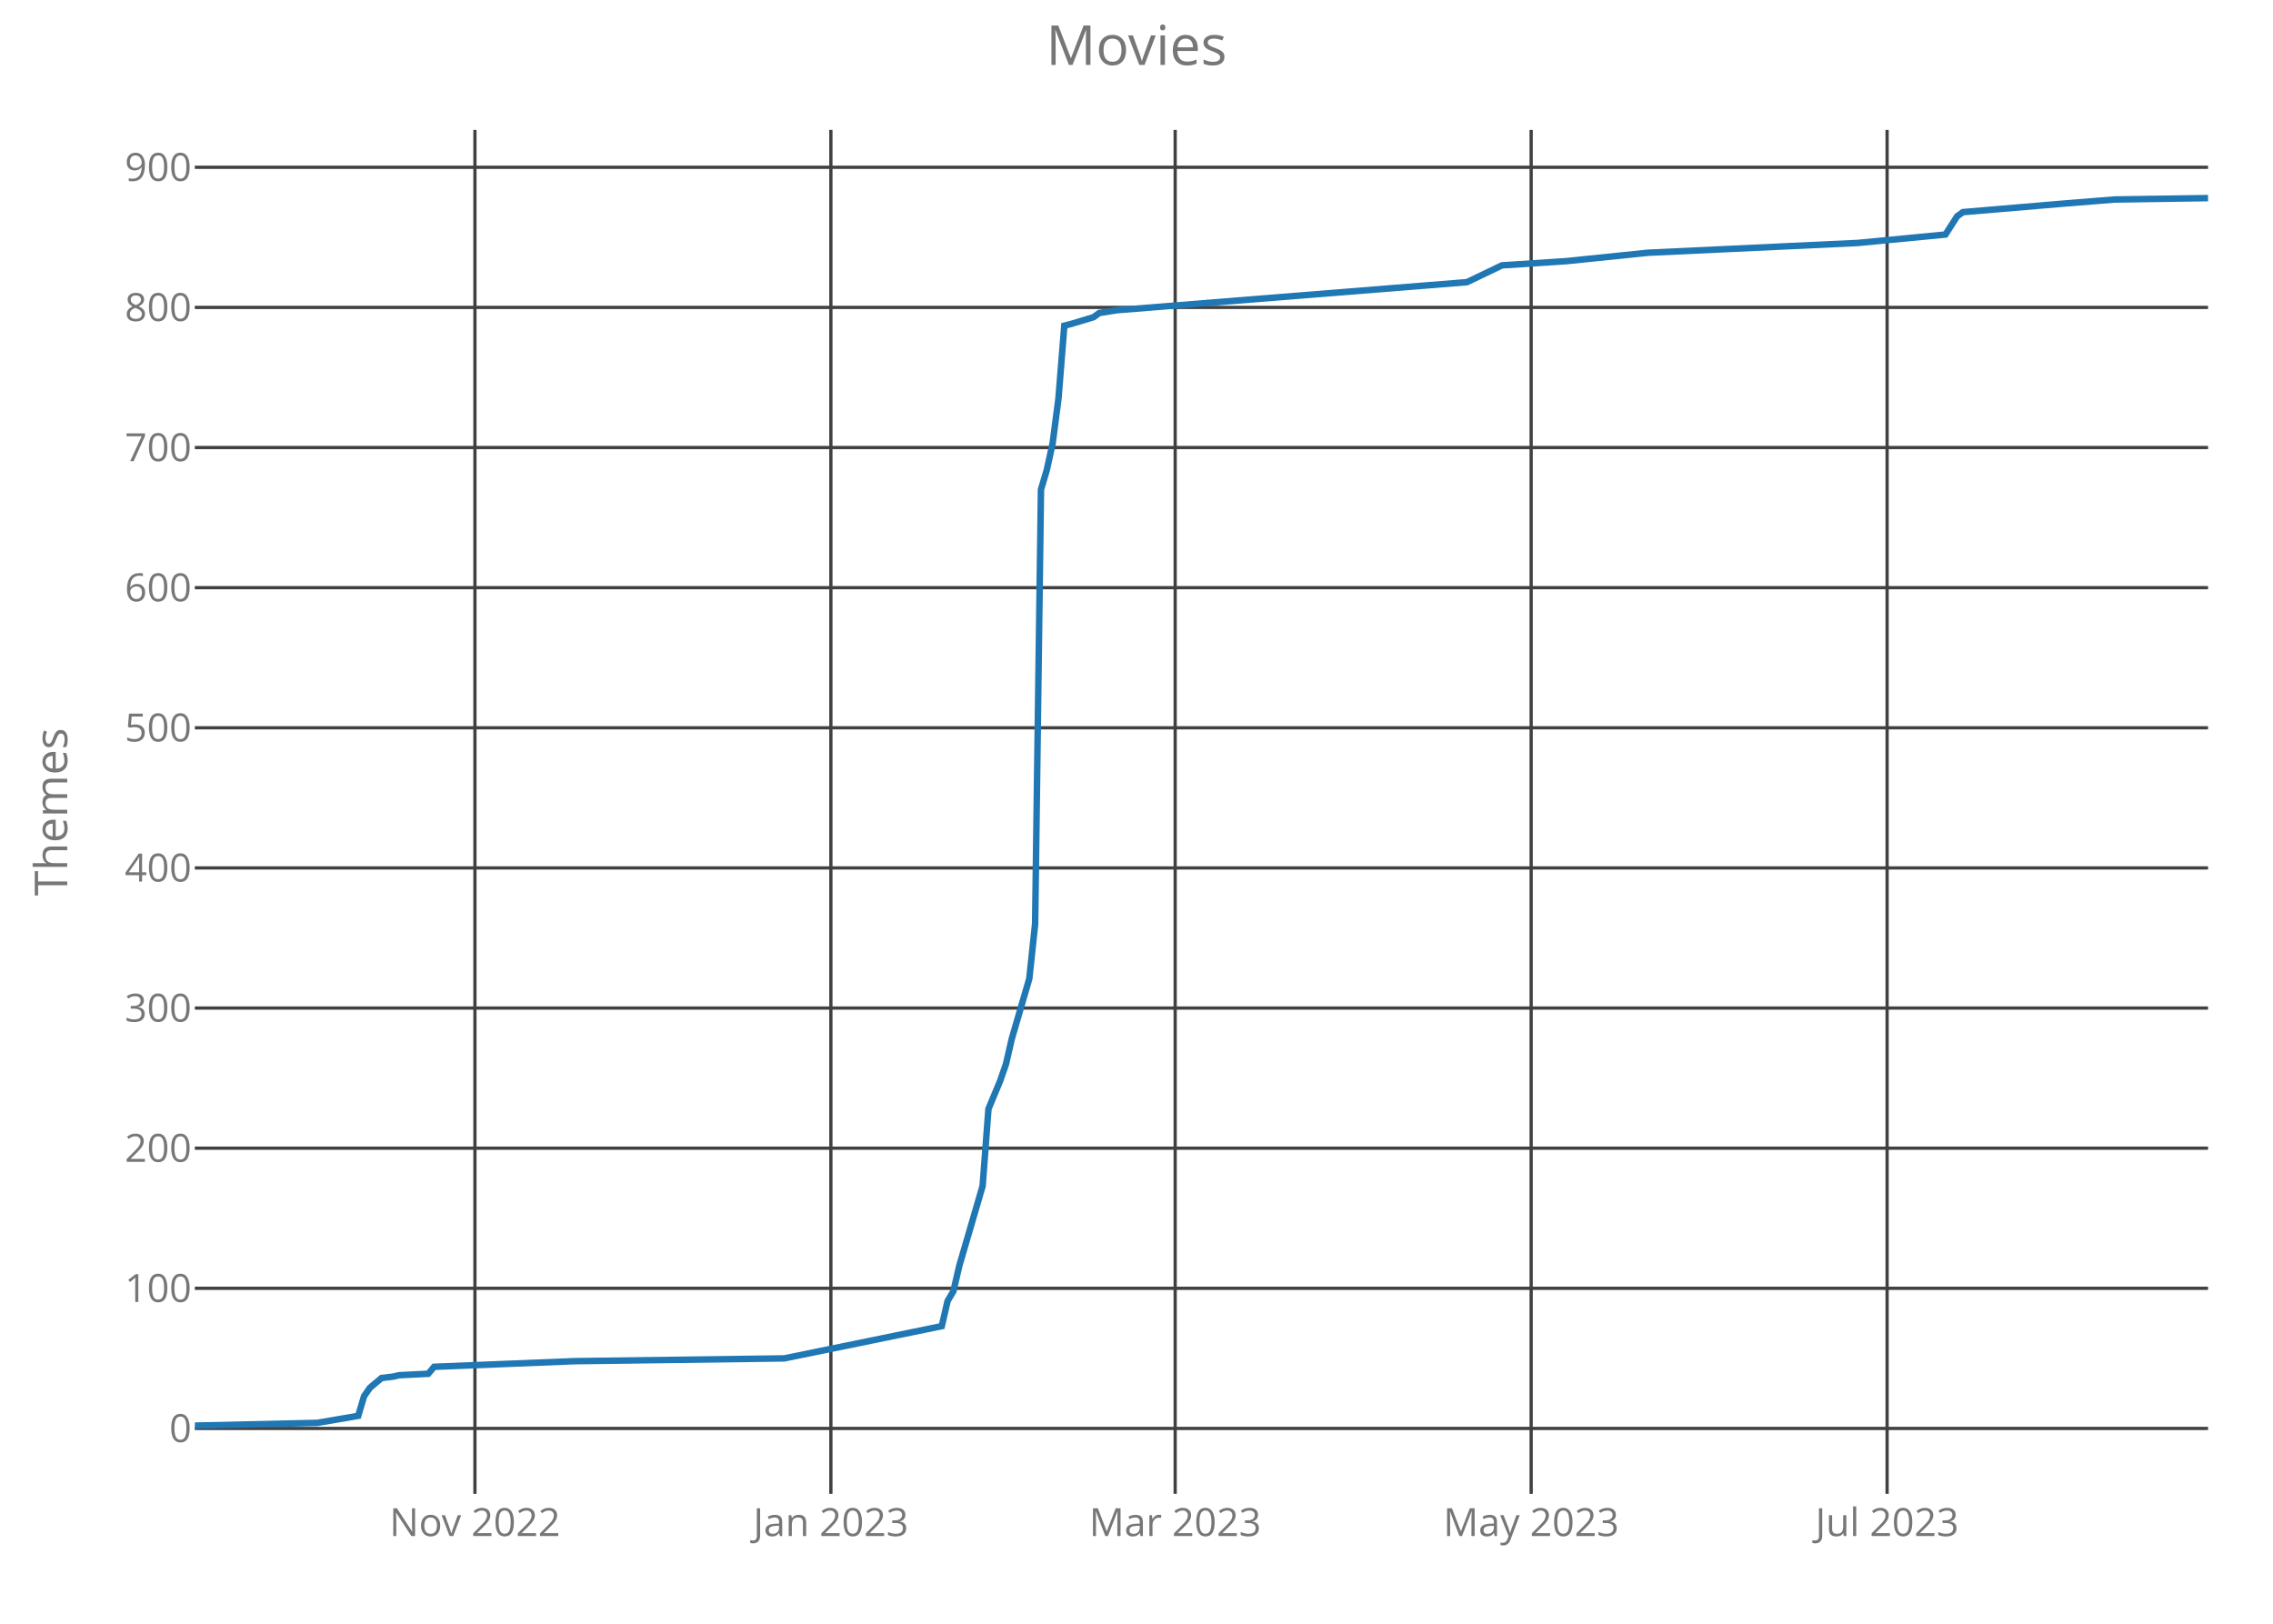
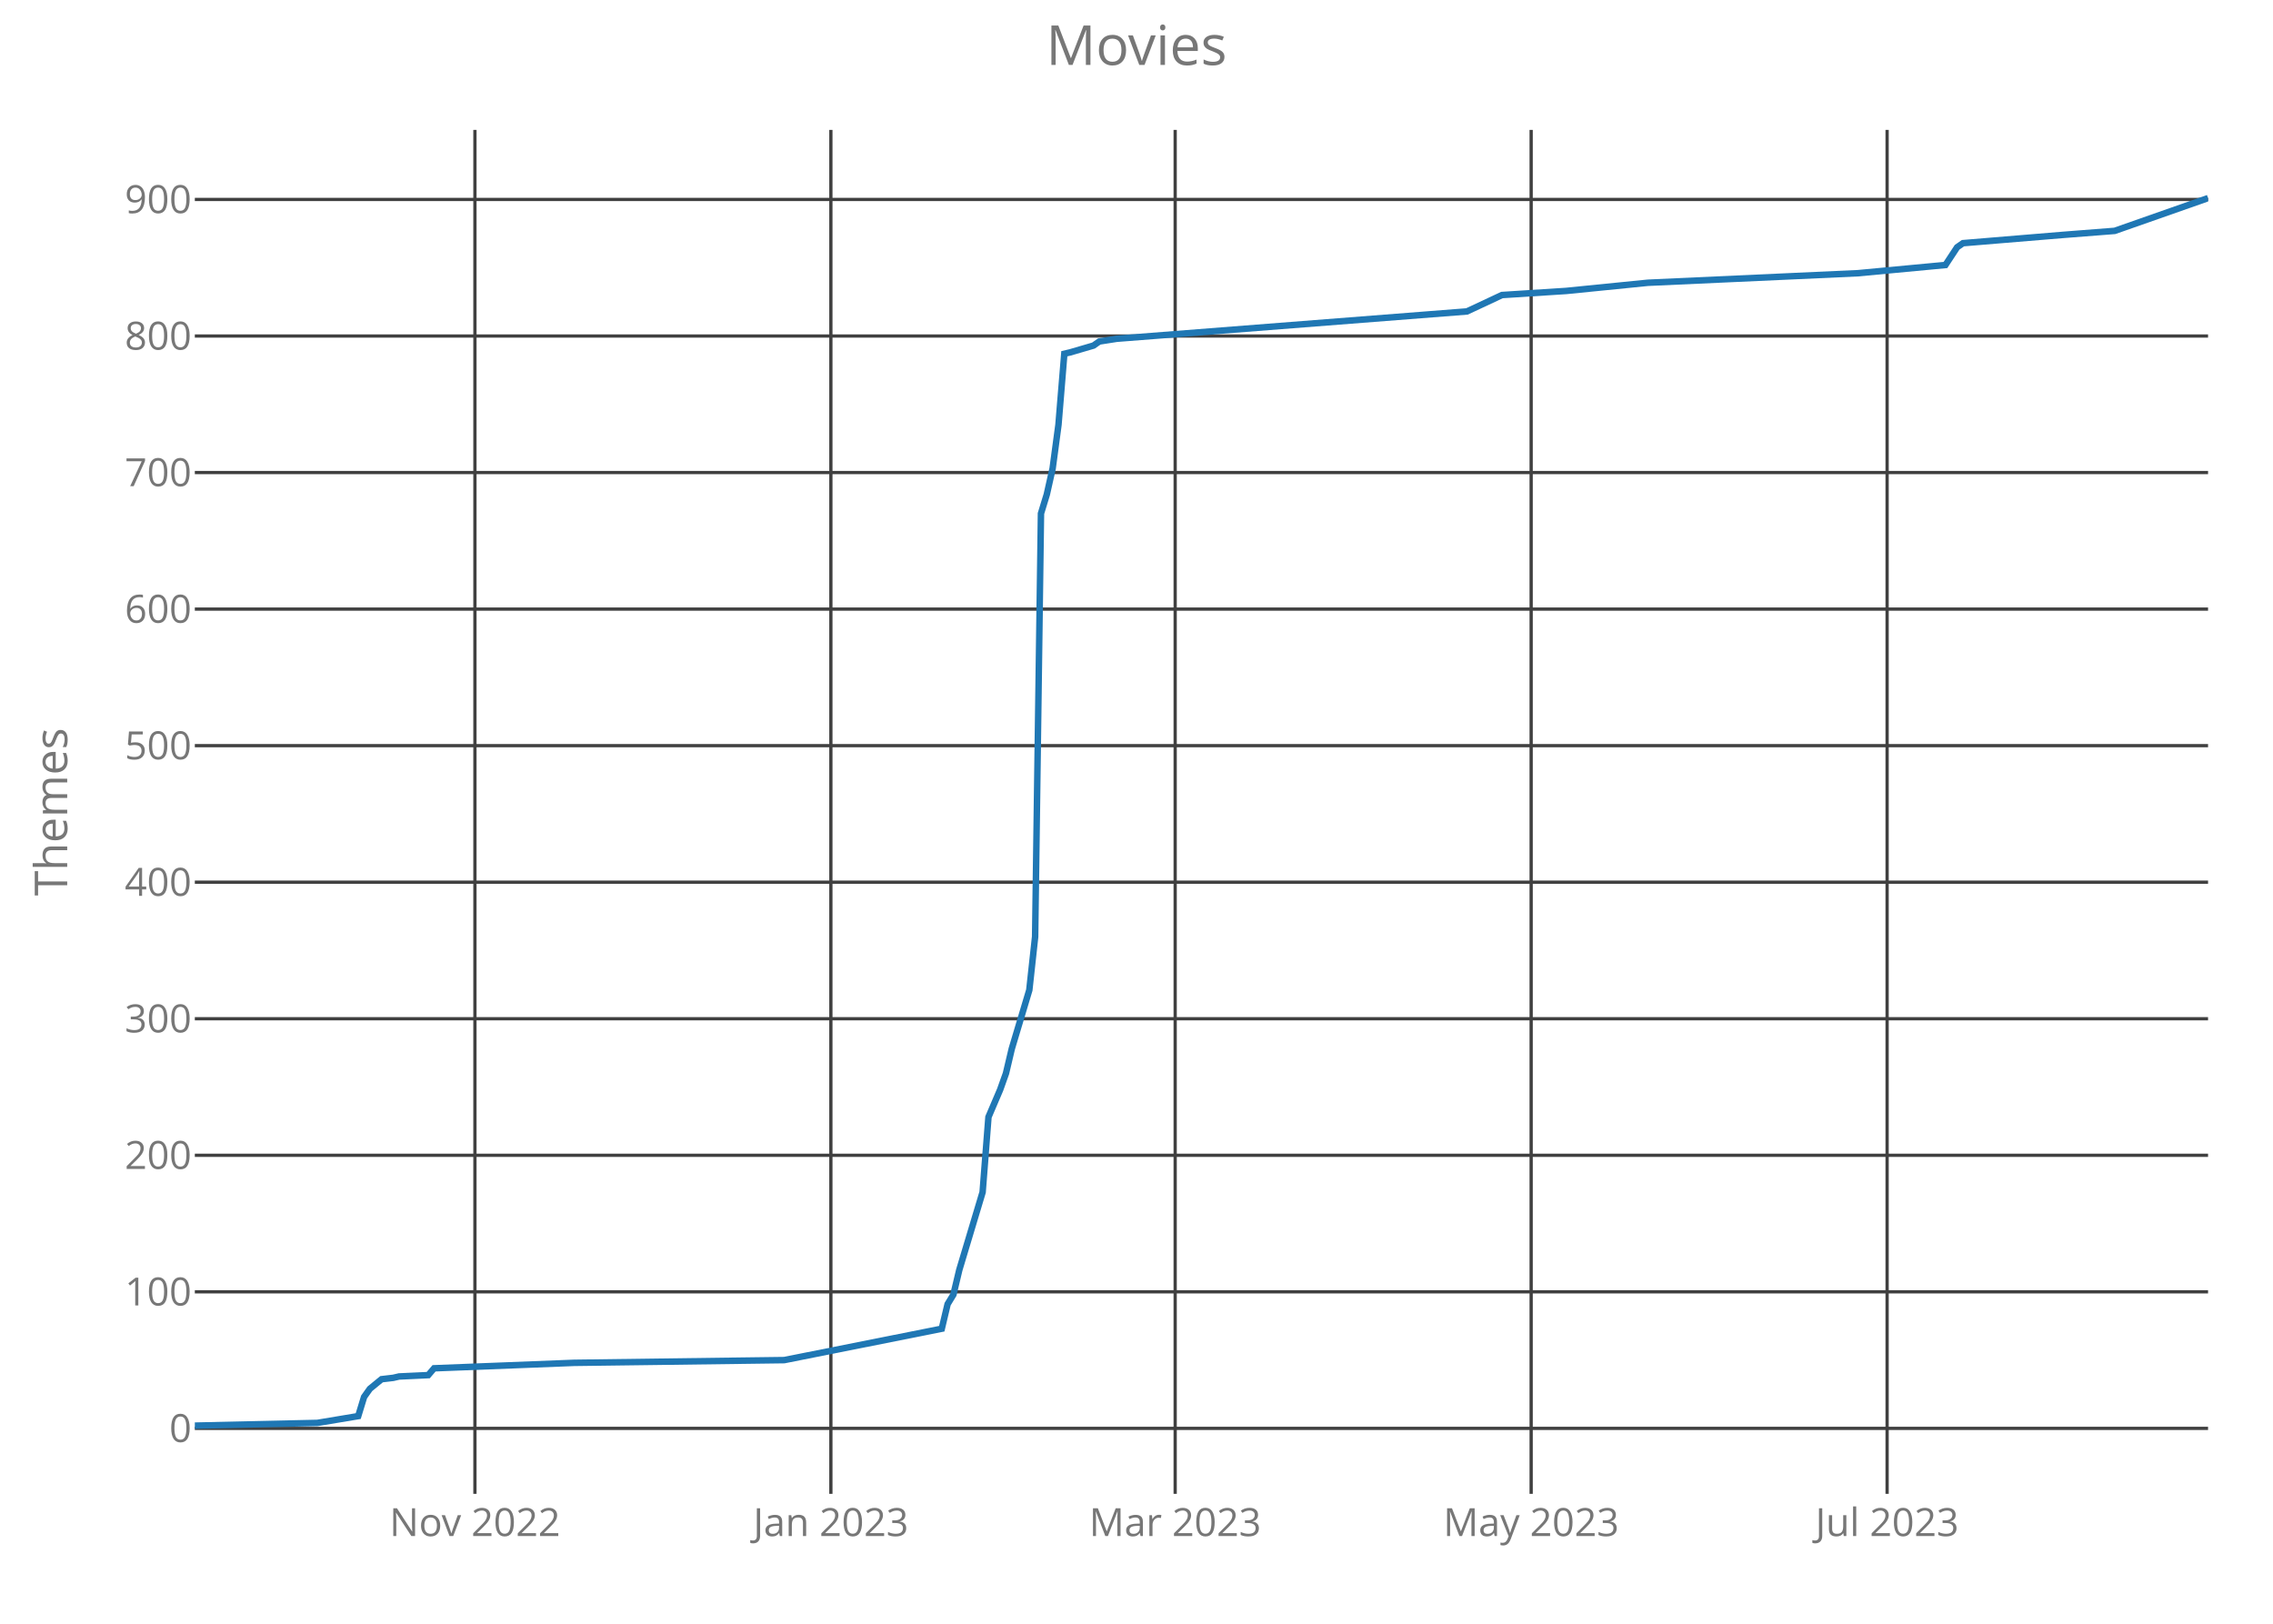
<svg xmlns="http://www.w3.org/2000/svg" class="main-svg" width="700" height="500" style="" viewBox="0 0 700 500">
  <rect x="0" y="0" width="700" height="500" style="fill: rgb(0, 0, 0); fill-opacity: 0;" />
-   <defs id="defs-2eda5d">
+   <defs id="defs-9e3402">
    <g class="clips">
-       <clipPath id="clip2eda5dxyplot" class="plotclip">
+       <clipPath id="clip9e3402xyplot" class="plotclip">
        <rect width="620" height="420" />
      </clipPath>
-       <clipPath class="axesclip" id="clip2eda5dx">
+       <clipPath class="axesclip" id="clip9e3402x">
        <rect x="60" y="0" width="620" height="500" />
      </clipPath>
-       <clipPath class="axesclip" id="clip2eda5dy">
+       <clipPath class="axesclip" id="clip9e3402y">
        <rect x="0" y="40" width="700" height="420" />
      </clipPath>
-       <clipPath class="axesclip" id="clip2eda5dxy">
+       <clipPath class="axesclip" id="clip9e3402xy">
        <rect x="60" y="40" width="620" height="420" />
      </clipPath>
    </g>
    <g class="gradients" />
  </defs>
  <g class="bglayer">
    <rect class="bg" x="60" y="40" width="620" height="420" style="fill: rgb(0, 0, 0); fill-opacity: 0; stroke-width: 0;" />
  </g>
  <g class="layer-below">
    <g class="imagelayer" />
    <g class="shapelayer" />
  </g>
  <g class="cartesianlayer">
    <g class="subplot xy">
      <g class="layer-subplot">
        <g class="shapelayer" />
        <g class="imagelayer" />
      </g>
      <g class="gridlayer">
        <g class="x">
          <path class="xgrid crisp" transform="translate(146.26,0)" d="M0,40v420" style="stroke: rgb(64, 64, 64); stroke-opacity: 1; stroke-width: 1px;" />
          <path class="xgrid crisp" transform="translate(255.88,0)" d="M0,40v420" style="stroke: rgb(64, 64, 64); stroke-opacity: 1; stroke-width: 1px;" />
          <path class="xgrid crisp" transform="translate(361.91,0)" d="M0,40v420" style="stroke: rgb(64, 64, 64); stroke-opacity: 1; stroke-width: 1px;" />
          <path class="xgrid crisp" transform="translate(471.54,0)" d="M0,40v420" style="stroke: rgb(64, 64, 64); stroke-opacity: 1; stroke-width: 1px;" />
          <path class="xgrid crisp" transform="translate(581.16,0)" d="M0,40v420" style="stroke: rgb(64, 64, 64); stroke-opacity: 1; stroke-width: 1px;" />
        </g>
        <g class="y">
-           <path class="ygrid crisp" transform="translate(0,439.86)" d="M60,0h620" style="stroke: rgb(64, 64, 64); stroke-opacity: 1; stroke-width: 1px;" />
-           <path class="ygrid crisp" transform="translate(0,396.71)" d="M60,0h620" style="stroke: rgb(64, 64, 64); stroke-opacity: 1; stroke-width: 1px;" />
-           <path class="ygrid crisp" transform="translate(0,353.56)" d="M60,0h620" style="stroke: rgb(64, 64, 64); stroke-opacity: 1; stroke-width: 1px;" />
-           <path class="ygrid crisp" transform="translate(0,310.41)" d="M60,0h620" style="stroke: rgb(64, 64, 64); stroke-opacity: 1; stroke-width: 1px;" />
-           <path class="ygrid crisp" transform="translate(0,267.26)" d="M60,0h620" style="stroke: rgb(64, 64, 64); stroke-opacity: 1; stroke-width: 1px;" />
-           <path class="ygrid crisp" transform="translate(0,224.11)" d="M60,0h620" style="stroke: rgb(64, 64, 64); stroke-opacity: 1; stroke-width: 1px;" />
-           <path class="ygrid crisp" transform="translate(0,180.96)" d="M60,0h620" style="stroke: rgb(64, 64, 64); stroke-opacity: 1; stroke-width: 1px;" />
-           <path class="ygrid crisp" transform="translate(0,137.81)" d="M60,0h620" style="stroke: rgb(64, 64, 64); stroke-opacity: 1; stroke-width: 1px;" />
-           <path class="ygrid crisp" transform="translate(0,94.66)" d="M60,0h620" style="stroke: rgb(64, 64, 64); stroke-opacity: 1; stroke-width: 1px;" />
-           <path class="ygrid crisp" transform="translate(0,51.51)" d="M60,0h620" style="stroke: rgb(64, 64, 64); stroke-opacity: 1; stroke-width: 1px;" />
+           <path class="ygrid crisp" transform="translate(0,439.84)" d="M60,0h620" style="stroke: rgb(64, 64, 64); stroke-opacity: 1; stroke-width: 1px;" />
+           <path class="ygrid crisp" transform="translate(0,397.79)" d="M60,0h620" style="stroke: rgb(64, 64, 64); stroke-opacity: 1; stroke-width: 1px;" />
+           <path class="ygrid crisp" transform="translate(0,355.75)" d="M60,0h620" style="stroke: rgb(64, 64, 64); stroke-opacity: 1; stroke-width: 1px;" />
+           <path class="ygrid crisp" transform="translate(0,313.7)" d="M60,0h620" style="stroke: rgb(64, 64, 64); stroke-opacity: 1; stroke-width: 1px;" />
+           <path class="ygrid crisp" transform="translate(0,271.65)" d="M60,0h620" style="stroke: rgb(64, 64, 64); stroke-opacity: 1; stroke-width: 1px;" />
+           <path class="ygrid crisp" transform="translate(0,229.61)" d="M60,0h620" style="stroke: rgb(64, 64, 64); stroke-opacity: 1; stroke-width: 1px;" />
+           <path class="ygrid crisp" transform="translate(0,187.56)" d="M60,0h620" style="stroke: rgb(64, 64, 64); stroke-opacity: 1; stroke-width: 1px;" />
+           <path class="ygrid crisp" transform="translate(0,145.51)" d="M60,0h620" style="stroke: rgb(64, 64, 64); stroke-opacity: 1; stroke-width: 1px;" />
+           <path class="ygrid crisp" transform="translate(0,103.47)" d="M60,0h620" style="stroke: rgb(64, 64, 64); stroke-opacity: 1; stroke-width: 1px;" />
+           <path class="ygrid crisp" transform="translate(0,61.42)" d="M60,0h620" style="stroke: rgb(64, 64, 64); stroke-opacity: 1; stroke-width: 1px;" />
        </g>
      </g>
      <g class="zerolinelayer" />
      <path class="xlines-below crisp" d="M0,0" style="fill: none;" />
      <path class="ylines-below crisp" d="M0,0" style="fill: none;" />
      <g class="overlines-below" />
      <g class="xaxislayer-below">
        <g class="xtick">
          <text text-anchor="middle" x="0" y="473" transform="translate(146.26,0)" style="font-family: 'Open Sans'; font-size: 12px; fill: rgb(119, 119, 119); fill-opacity: 1; white-space: pre;">Nov 2022</text>
        </g>
        <g class="xtick">
          <text text-anchor="middle" x="0" y="473" transform="translate(255.88,0)" style="font-family: 'Open Sans'; font-size: 12px; fill: rgb(119, 119, 119); fill-opacity: 1; white-space: pre;">Jan 2023</text>
        </g>
        <g class="xtick">
          <text text-anchor="middle" x="0" y="473" transform="translate(361.91,0)" style="font-family: 'Open Sans'; font-size: 12px; fill: rgb(119, 119, 119); fill-opacity: 1; white-space: pre;">Mar 2023</text>
        </g>
        <g class="xtick">
          <text text-anchor="middle" x="0" y="473" transform="translate(471.54,0)" style="font-family: 'Open Sans'; font-size: 12px; fill: rgb(119, 119, 119); fill-opacity: 1; white-space: pre;">May 2023</text>
        </g>
        <g class="xtick">
          <text text-anchor="middle" x="0" y="473" transform="translate(581.16,0)" style="font-family: 'Open Sans'; font-size: 12px; fill: rgb(119, 119, 119); fill-opacity: 1; white-space: pre;">Jul 2023</text>
        </g>
      </g>
      <g class="yaxislayer-below">
        <g class="ytick">
-           <text text-anchor="end" x="59" y="4.2" transform="translate(0,439.86)" style="font-family: 'Open Sans'; font-size: 12px; fill: rgb(119, 119, 119); fill-opacity: 1; white-space: pre;">0</text>
+           <text text-anchor="end" x="59" y="4.2" transform="translate(0,439.84)" style="font-family: 'Open Sans'; font-size: 12px; fill: rgb(119, 119, 119); fill-opacity: 1; white-space: pre;">0</text>
        </g>
        <g class="ytick">
-           <text text-anchor="end" x="59" y="4.2" transform="translate(0,396.71)" style="font-family: 'Open Sans'; font-size: 12px; fill: rgb(119, 119, 119); fill-opacity: 1; white-space: pre;">100</text>
+           <text text-anchor="end" x="59" y="4.2" transform="translate(0,397.79)" style="font-family: 'Open Sans'; font-size: 12px; fill: rgb(119, 119, 119); fill-opacity: 1; white-space: pre;">100</text>
        </g>
        <g class="ytick">
-           <text text-anchor="end" x="59" y="4.2" transform="translate(0,353.56)" style="font-family: 'Open Sans'; font-size: 12px; fill: rgb(119, 119, 119); fill-opacity: 1; white-space: pre;">200</text>
+           <text text-anchor="end" x="59" y="4.2" transform="translate(0,355.75)" style="font-family: 'Open Sans'; font-size: 12px; fill: rgb(119, 119, 119); fill-opacity: 1; white-space: pre;">200</text>
        </g>
        <g class="ytick">
-           <text text-anchor="end" x="59" y="4.2" transform="translate(0,310.41)" style="font-family: 'Open Sans'; font-size: 12px; fill: rgb(119, 119, 119); fill-opacity: 1; white-space: pre;">300</text>
+           <text text-anchor="end" x="59" y="4.2" transform="translate(0,313.7)" style="font-family: 'Open Sans'; font-size: 12px; fill: rgb(119, 119, 119); fill-opacity: 1; white-space: pre;">300</text>
        </g>
        <g class="ytick">
-           <text text-anchor="end" x="59" y="4.2" transform="translate(0,267.26)" style="font-family: 'Open Sans'; font-size: 12px; fill: rgb(119, 119, 119); fill-opacity: 1; white-space: pre;">400</text>
+           <text text-anchor="end" x="59" y="4.2" transform="translate(0,271.65)" style="font-family: 'Open Sans'; font-size: 12px; fill: rgb(119, 119, 119); fill-opacity: 1; white-space: pre;">400</text>
        </g>
        <g class="ytick">
-           <text text-anchor="end" x="59" y="4.2" transform="translate(0,224.11)" style="font-family: 'Open Sans'; font-size: 12px; fill: rgb(119, 119, 119); fill-opacity: 1; white-space: pre;">500</text>
+           <text text-anchor="end" x="59" y="4.2" transform="translate(0,229.61)" style="font-family: 'Open Sans'; font-size: 12px; fill: rgb(119, 119, 119); fill-opacity: 1; white-space: pre;">500</text>
        </g>
        <g class="ytick">
-           <text text-anchor="end" x="59" y="4.2" transform="translate(0,180.96)" style="font-family: 'Open Sans'; font-size: 12px; fill: rgb(119, 119, 119); fill-opacity: 1; white-space: pre;">600</text>
+           <text text-anchor="end" x="59" y="4.2" transform="translate(0,187.56)" style="font-family: 'Open Sans'; font-size: 12px; fill: rgb(119, 119, 119); fill-opacity: 1; white-space: pre;">600</text>
        </g>
        <g class="ytick">
-           <text text-anchor="end" x="59" y="4.2" transform="translate(0,137.81)" style="font-family: 'Open Sans'; font-size: 12px; fill: rgb(119, 119, 119); fill-opacity: 1; white-space: pre;">700</text>
+           <text text-anchor="end" x="59" y="4.2" transform="translate(0,145.51)" style="font-family: 'Open Sans'; font-size: 12px; fill: rgb(119, 119, 119); fill-opacity: 1; white-space: pre;">700</text>
        </g>
        <g class="ytick">
-           <text text-anchor="end" x="59" y="4.2" transform="translate(0,94.66)" style="font-family: 'Open Sans'; font-size: 12px; fill: rgb(119, 119, 119); fill-opacity: 1; white-space: pre;">800</text>
+           <text text-anchor="end" x="59" y="4.2" transform="translate(0,103.47)" style="font-family: 'Open Sans'; font-size: 12px; fill: rgb(119, 119, 119); fill-opacity: 1; white-space: pre;">800</text>
        </g>
        <g class="ytick">
-           <text text-anchor="end" x="59" y="4.2" transform="translate(0,51.51)" style="font-family: 'Open Sans'; font-size: 12px; fill: rgb(119, 119, 119); fill-opacity: 1; white-space: pre;">900</text>
+           <text text-anchor="end" x="59" y="4.2" transform="translate(0,61.42)" style="font-family: 'Open Sans'; font-size: 12px; fill: rgb(119, 119, 119); fill-opacity: 1; white-space: pre;">900</text>
        </g>
      </g>
      <g class="overaxes-below" />
-       <g class="plot" transform="translate(60,40)" clip-path="url('#clip2eda5dxyplot')">
+       <g class="plot" transform="translate(60,40)" clip-path="url('#clip9e3402xyplot')">
        <g class="scatterlayer mlayer">
-           <g class="trace scatter tracee8f72c" style="stroke-miterlimit: 2; opacity: 1;">
+           <g class="trace scatter tracefe18c8" style="stroke-miterlimit: 2; opacity: 1;">
            <g class="fills" />
            <g class="errorbars" />
            <g class="lines">
-               <path class="js-line" d="M0,399L37.74,398.14L50.32,395.98L52.12,389.94L53.91,387.35L57.51,384.33L61.1,383.9L62.9,383.47L71.88,383.03L73.68,380.88L116.81,379.15L181.51,378.29L230.03,368.36L231.83,360.6L233.62,357.58L235.42,349.81L242.61,325.21L244.41,301.48L248,292.85L249.8,287.67L251.59,279.9L256.99,261.35L258.78,244.52L260.58,110.75L262.38,104.71L264.17,96.51L265.97,82.71L267.77,60.27L269.57,59.84L276.75,57.68L278.55,56.38L283.94,55.52L391.77,46.89L402.55,41.71L422.32,40.42L447.48,37.83L512.17,34.81L539.13,32.22L542.72,26.61L544.52,25.32L575.07,22.73L591.25,21.43L620,21" style="vector-effect: non-scaling-stroke; fill: none; stroke: rgb(31, 119, 180); stroke-opacity: 1; stroke-width: 2px; opacity: 1;" />
+               <path class="js-line" d="M0,399L37.74,398.16L50.32,396.06L52.12,390.17L53.91,387.65L57.51,384.7L61.1,384.28L62.9,383.86L71.88,383.44L73.68,381.34L116.81,379.66L181.51,378.82L230.03,369.15L231.83,361.58L233.62,358.64L235.42,351.07L242.61,327.1L244.41,303.97L248,295.57L249.8,290.52L251.59,282.95L256.99,264.87L258.78,248.47L260.58,118.13L262.38,112.24L264.17,104.25L265.97,90.8L267.77,68.93L269.57,68.51L276.75,66.41L278.55,65.15L283.94,64.31L391.77,55.9L402.55,50.85L422.32,49.59L447.48,47.07L512.17,44.13L539.13,41.6L542.72,36.14L544.52,34.88L575.07,32.35L591.25,31.09L620,21" style="vector-effect: non-scaling-stroke; fill: none; stroke: rgb(31, 119, 180); stroke-opacity: 1; stroke-width: 2px; opacity: 1;" />
            </g>
            <g class="points" />
            <g class="text" />
          </g>
        </g>
      </g>
      <g class="overplot" />
      <path class="xlines-above" />
      <path class="ylines-above" />
      <g class="overlines-above" />
      <g class="xaxislayer-above" />
      <g class="yaxislayer-above" />
      <g class="overaxes-above" />
    </g>
  </g>
  <g class="polarlayer" />
  <g class="ternarylayer" />
  <g class="geolayer" />
  <g class="funnelarealayer" />
  <g class="pielayer" />
  <g class="treemaplayer" />
  <g class="sunburstlayer" />
  <g class="glimages" />
-   <defs id="topdefs-2eda5d">
+   <defs id="topdefs-9e3402">
    <g class="clips" />
  </defs>
  <g class="layer-above">
    <g class="imagelayer" />
    <g class="shapelayer" />
  </g>
  <g class="infolayer">
    <g class="g-gtitle">
      <text class="gtitle" x="350" y="20" text-anchor="middle" dy="0em" style="font-family: 'Open Sans'; font-size: 17px; fill: rgb(119, 119, 119); opacity: 1; font-weight: normal; white-space: pre;">Movies</text>
    </g>
    <g class="g-xtitle" />
    <g class="g-ytitle">
      <text class="ytitle" transform="rotate(-90,20.7,250)" x="20.7" y="250" text-anchor="middle" style="font-family: 'Open Sans'; font-size: 14px; fill: rgb(119, 119, 119); opacity: 1; font-weight: normal; white-space: pre;">Themes</text>
    </g>
  </g>
</svg>
